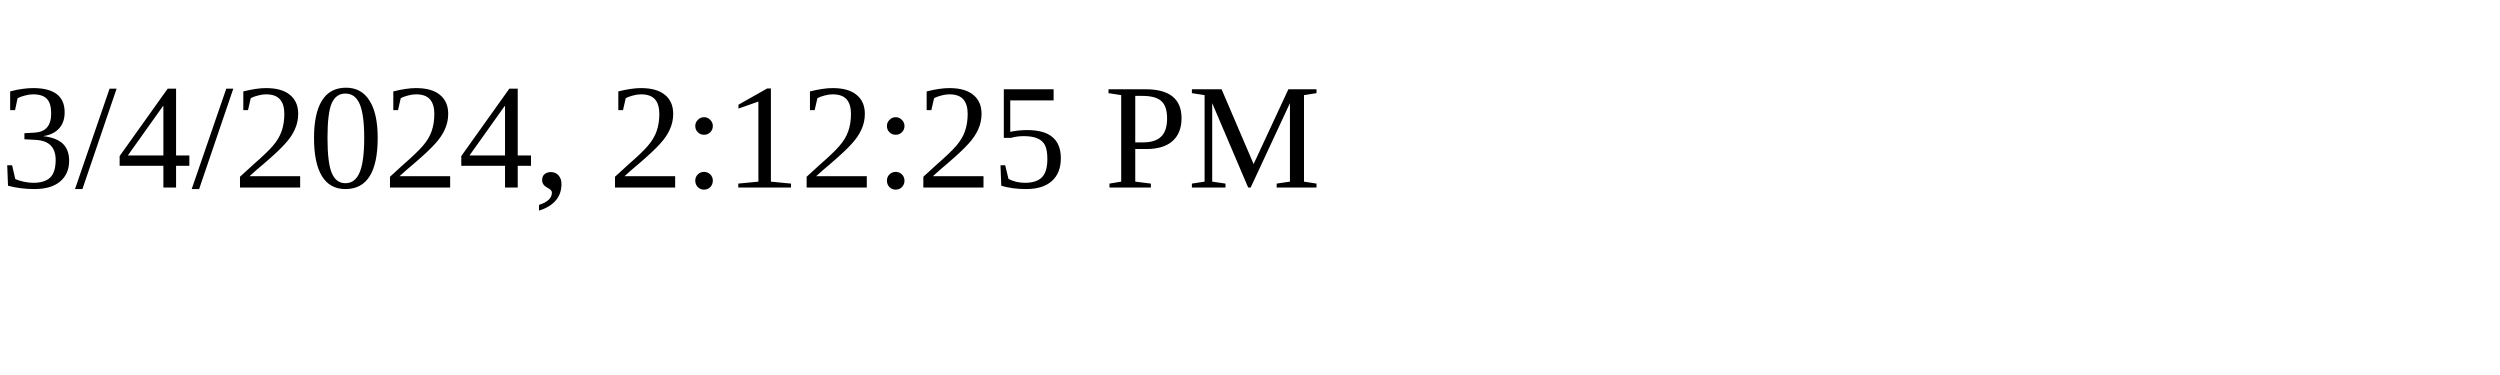
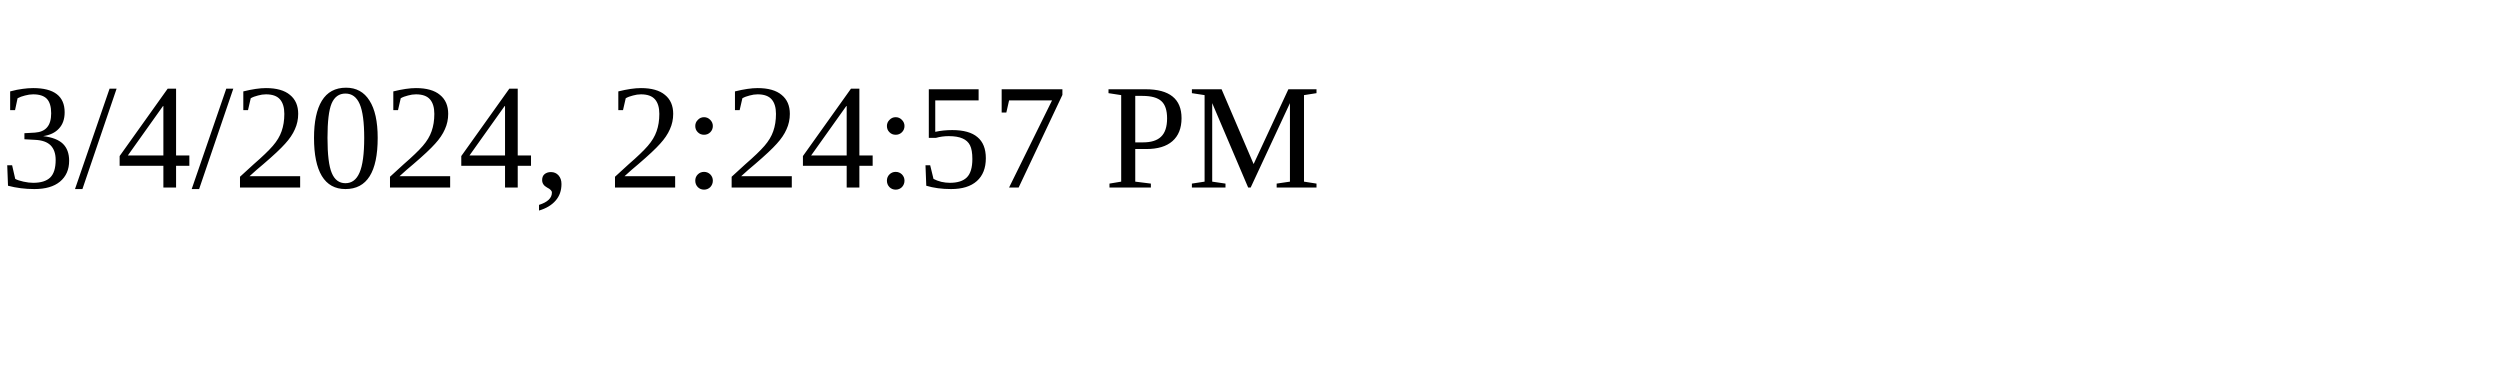
<svg xmlns="http://www.w3.org/2000/svg" height="30" width="200">
-   <text x="0" y="15">3/4/2024, 2:12:25 PM</text>
+   <text x="0" y="15">3/4/2024, 2:24:57 PM</text>
</svg>
